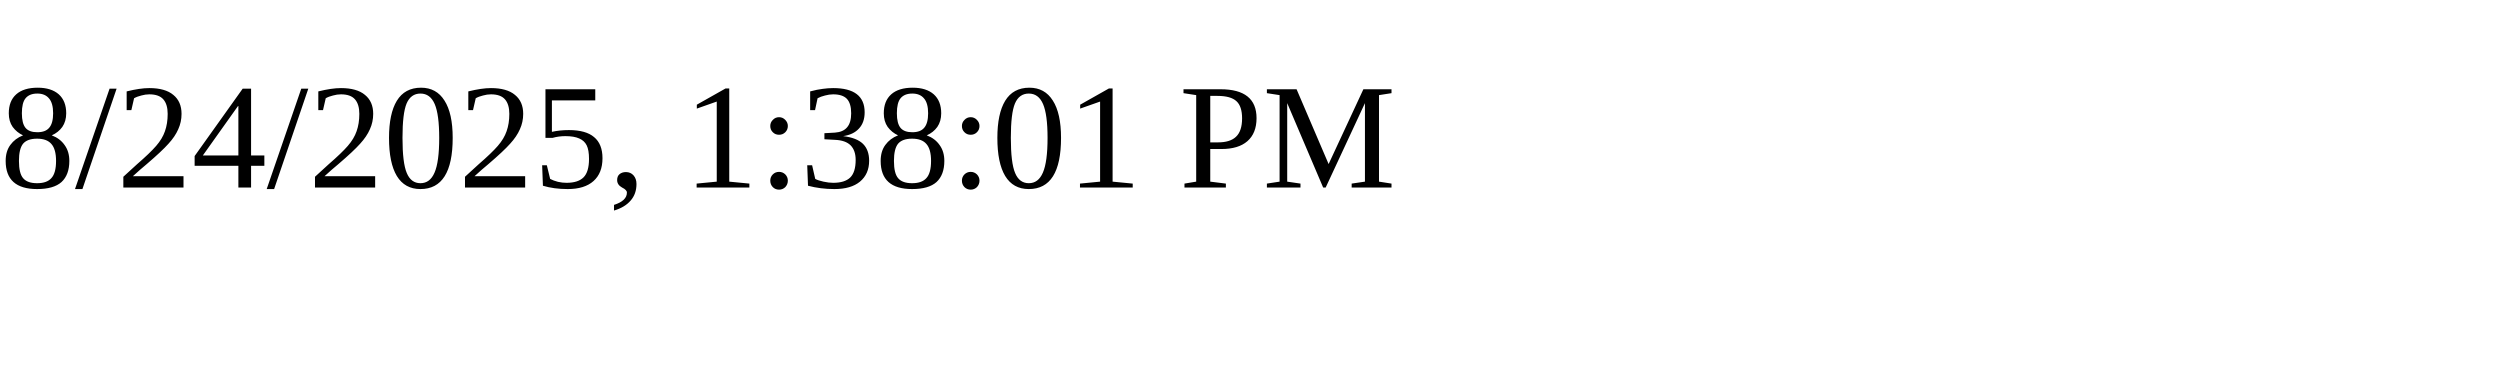
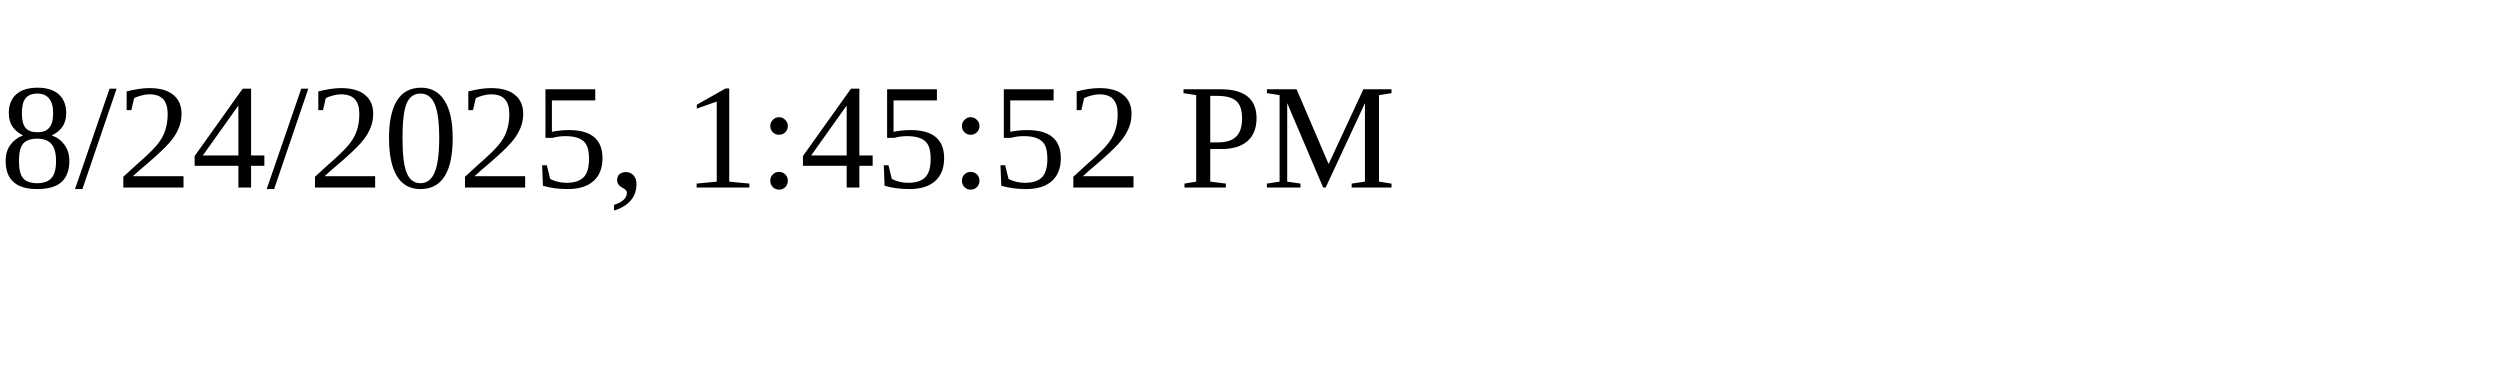
<svg xmlns="http://www.w3.org/2000/svg" height="30" width="200">
-   <text x="0" y="15">8/24/2025, 1:38:01 PM</text>
+   <text x="0" y="15">8/24/2025, 1:45:52 PM</text>
</svg>
